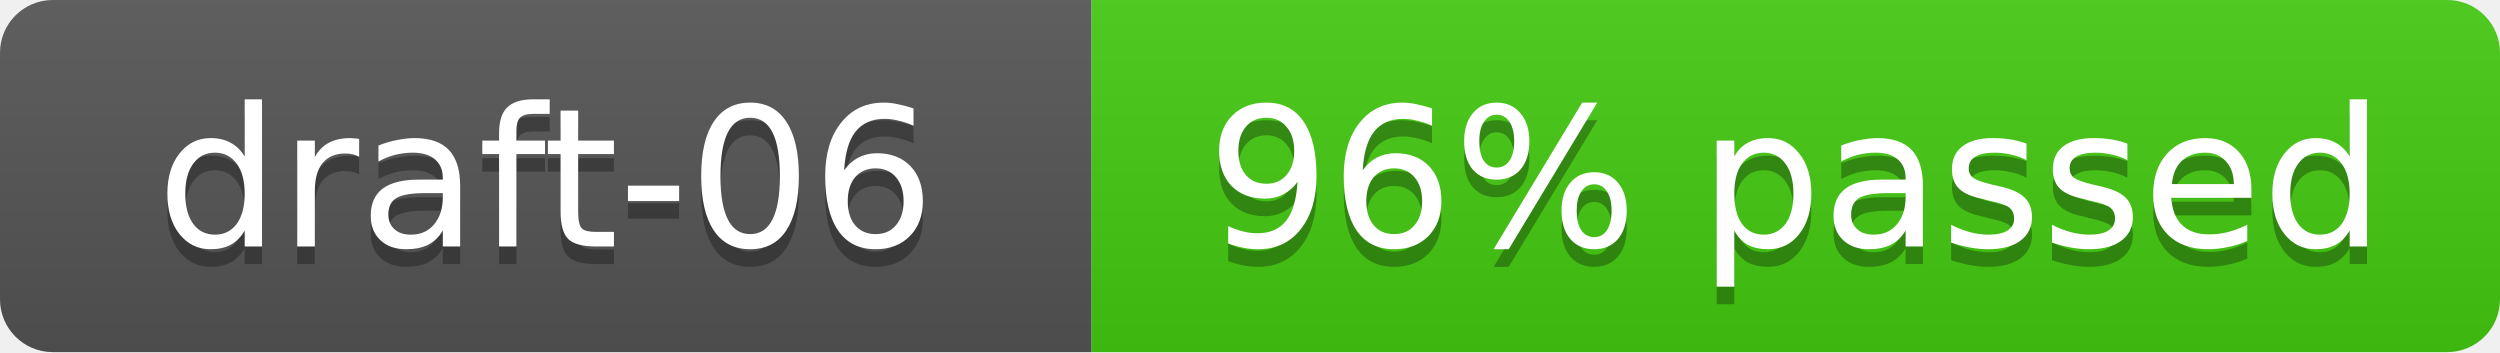
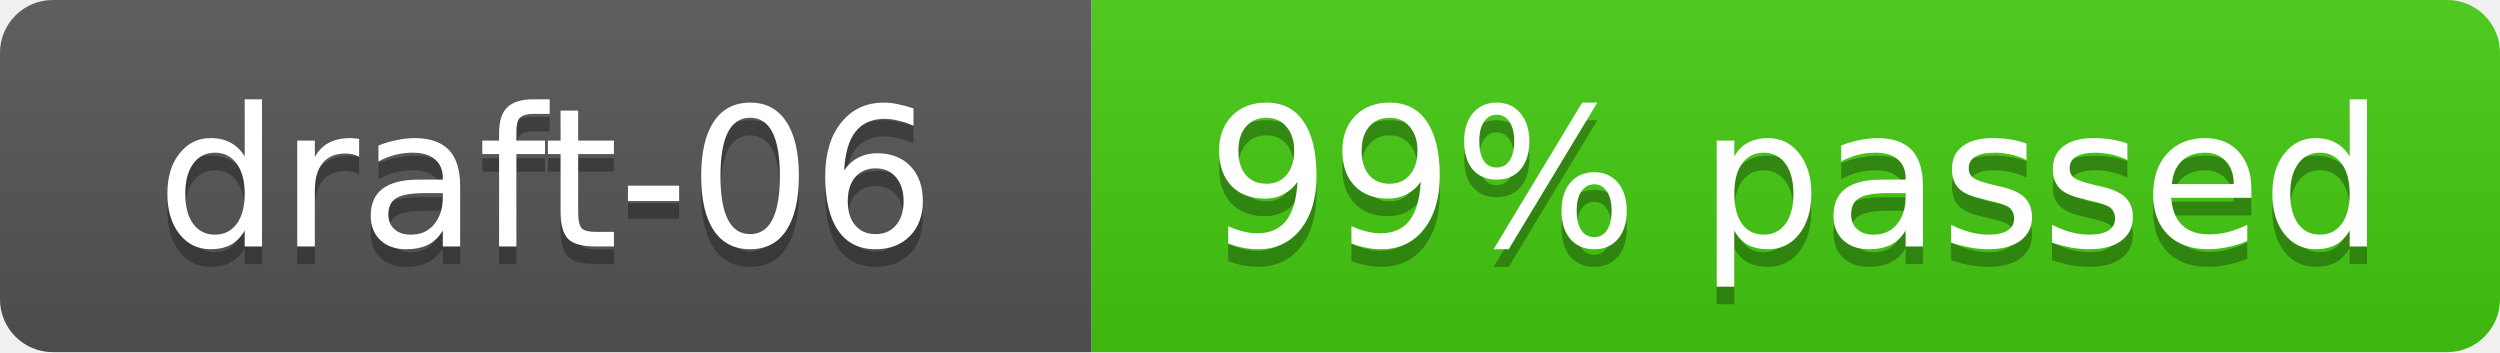
- <svg xmlns="http://www.w3.org/2000/svg" width="142" height="20" role="img" aria-label="draft-06: 254/263 cases (96%)">
+ <svg xmlns="http://www.w3.org/2000/svg" width="142" height="20" role="img" aria-label="draft-06: 262/263 cases (99%)">
  <linearGradient id="s" x2="0" y2="100%">
    <stop offset="0" stop-color="#bbb" stop-opacity=".1" />
    <stop offset="1" stop-opacity=".1" />
  </linearGradient>
  <clipPath id="r">
    <rect width="142" height="20" rx="3" fill="#fff" />
  </clipPath>
  <g clip-path="url(#r)">
    <rect width="62" height="20" fill="#555" />
    <rect x="62" width="80" height="20" fill="#4c1" />
    <rect width="142" height="20" fill="url(#s)" />
  </g>
  <g fill="#fff" text-anchor="middle" font-family="Verdana,Geneva,DejaVu Sans,sans-serif" font-size="11">
    <text x="31" y="15" fill="#010101" fill-opacity=".3">draft-06</text>
    <text x="31" y="14">draft-06</text>
-     <text x="102" y="15" fill="#010101" fill-opacity=".3">96% passed</text>
-     <text x="102" y="14">96% passed</text>
+     <text x="102" y="15" fill="#010101" fill-opacity=".3">99% passed</text>
+     <text x="102" y="14">99% passed</text>
  </g>
</svg>
